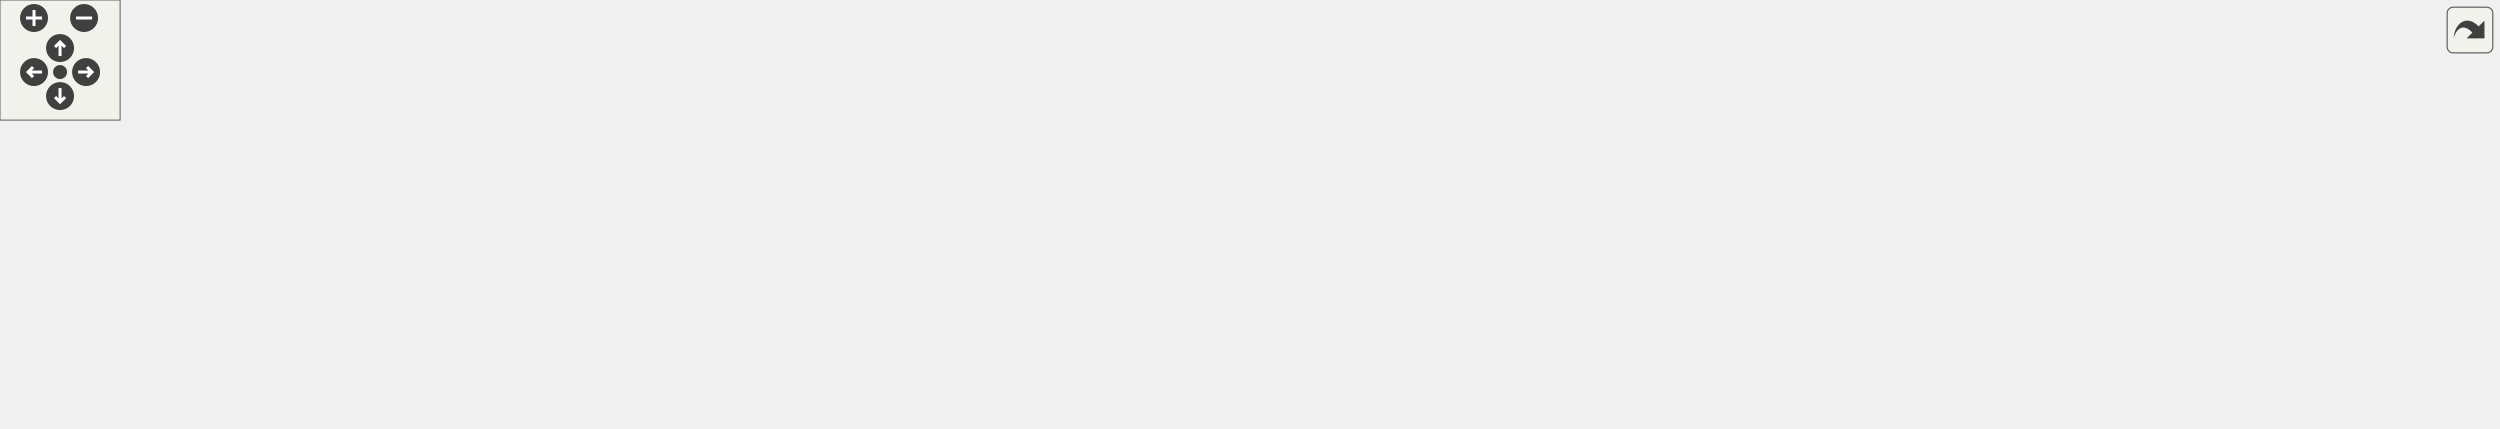
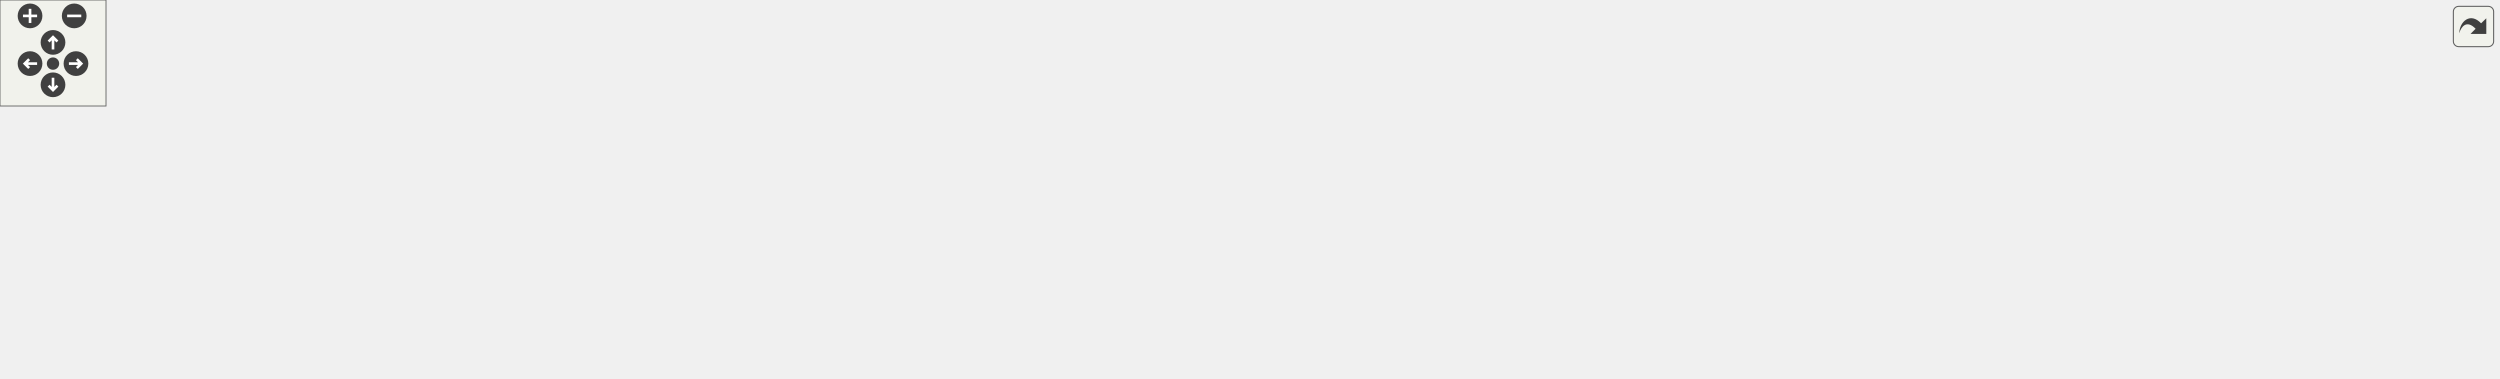
<svg xmlns="http://www.w3.org/2000/svg" xmlns:xlink="http://www.w3.org/1999/xlink" id="main" version="1.1" xml:space="preserve">
  <style type="text/css">
.edge:hover path { stroke: red; }
.edge:hover polygon { stroke: red; fill: red; }
</style>
  <defs>
    <circle id="rim" cx="0" cy="0" r="7" />
    <circle id="rim2" cx="0" cy="0" r="3.5" />
    <g id="zoomPlus">
      <use xlink:href="#rim" fill="#404040">
        <set attributeName="fill" to="#808080" begin="zoomplus.mouseover" end="zoomplus.mouseout" />
      </use>
      <path d="M-4,0h8M0,-4v8" fill="none" stroke="white" stroke-width="1.5" pointer-events="none" />
    </g>
    <g id="zoomMin">
      <use xlink:href="#rim" fill="#404040">
        <set attributeName="fill" to="#808080" begin="zoomminus.mouseover" end="zoomminus.mouseout" />
      </use>
      <path d="M-4,0h8" fill="none" stroke="white" stroke-width="1.5" pointer-events="none" />
    </g>
    <g id="dirArrow">
      <path fill="none" stroke="white" stroke-width="1.5" d="M0,-3.0v7 M-2.5,-0.5L0,-3.0L2.5,-0.5" />
    </g>
    <g id="resetDef">
      <use xlink:href="#rim2" fill="#404040">
        <set attributeName="fill" to="#808080" begin="reset.mouseover" end="reset.mouseout" />
      </use>
    </g>
  </defs>
  <svg id="graph" class="graph">
    <g id="viewport">
      <g id="node1" class="node">
        <g id="a_node1">
          <a xlink:title=" ">
-             <polygon fill="#bfbfbf" stroke="black" points="648,-134.5 648,-153.5 780,-153.5 780,-134.5 648,-134.5" />
-             <text text-anchor="middle" x="714" y="-141.5" font-family="Helvetica,sans-Serif" font-size="10.00">src/Enums/LevelMode.hpp</text>
+             <polygon fill="#bfbfbf" stroke="black" points="731,-134.5 731,-153.5 863,-153.5 863,-134.5 731,-134.5" />
+             <text text-anchor="middle" x="797" y="-141.5" font-family="Helvetica,sans-Serif" font-size="10.00">src/Enums/LevelMode.hpp</text>
          </a>
        </g>
      </g>
      <g id="node2" class="node">
        <g id="a_node2">
          <a xlink:href="LevelController_8hpp.html" target="_top" xlink:title=" ">
-             <polygon fill="none" stroke="black" points="461,-73 461,-92 627,-92 627,-73 461,-73" />
-             <text text-anchor="middle" x="544" y="-80" font-family="Helvetica,sans-Serif" font-size="10.00">src/Controllers/LevelController.hpp</text>
+             <polygon fill="none" stroke="black" points="549,-73 549,-92 715,-92 715,-73 549,-73" />
+             <text text-anchor="middle" x="632" y="-80" font-family="Helvetica,sans-Serif" font-size="10.00">src/Controllers/LevelController.hpp</text>
          </a>
        </g>
      </g>
      <g id="edge1" class="edge">
-         <path fill="none" stroke="midnightblue" d="M679.95,-131.08C646.91,-119.52 597.58,-102.25 568.31,-92.01" />
-         <polygon fill="midnightblue" stroke="midnightblue" points="679.05,-134.48 689.64,-134.48 681.36,-127.87 679.05,-134.48" />
-       </g>
-       <g id="node9" class="node">
-         <g id="a_node9">
+         <path fill="none" stroke="midnightblue" d="M763.95,-131.08C731.88,-119.52 684,-102.25 655.6,-92.01" />
+         <polygon fill="midnightblue" stroke="midnightblue" points="762.77,-134.38 773.36,-134.48 765.14,-127.79 762.77,-134.38" />
+       </g>
+       <g id="node10" class="node">
+         <g id="a_node10">
          <a xlink:href="UserAttackBehaviour_8hpp.html" target="_top" xlink:title=" ">
-             <polygon fill="none" stroke="black" points="891.5,-67.5 891.5,-97.5 1022.5,-97.5 1022.5,-67.5 891.5,-67.5" />
-             <text text-anchor="start" x="899.5" y="-85.5" font-family="Helvetica,sans-Serif" font-size="10.00">src/Scripts/Heroes</text>
-             <text text-anchor="middle" x="957" y="-74.5" font-family="Helvetica,sans-Serif" font-size="10.00">/UserAttackBehaviour.hpp</text>
-           </a>
-         </g>
-       </g>
-       <g id="edge8" class="edge">
-         <path fill="none" stroke="midnightblue" d="M758.74,-132.05C798.43,-122.33 856.64,-108.07 899.73,-97.52" />
-         <polygon fill="midnightblue" stroke="midnightblue" points="757.7,-128.7 748.82,-134.48 759.36,-135.5 757.7,-128.7" />
+             <polygon fill="none" stroke="black" points="1057.5,-67.5 1057.5,-97.5 1188.5,-97.5 1188.5,-67.5 1057.5,-67.5" />
+             <text text-anchor="start" x="1065.5" y="-85.5" font-family="Helvetica,sans-Serif" font-size="10.00">src/Scripts/Heroes</text>
+             <text text-anchor="middle" x="1123" y="-74.5" font-family="Helvetica,sans-Serif" font-size="10.00">/UserAttackBehaviour.hpp</text>
+           </a>
+         </g>
+       </g>
+       <g id="edge9" class="edge">
+         <path fill="none" stroke="midnightblue" d="M853.58,-132.67C910.26,-122.33 997.46,-106.41 1057.21,-95.51" />
+         <polygon fill="midnightblue" stroke="midnightblue" points="852.92,-129.24 843.71,-134.48 854.17,-136.12 852.92,-129.24" />
      </g>
      <g id="node3" class="node">
        <g id="a_node3">
          <a xlink:href="LevelController_8cpp.html" target="_top" xlink:title=" ">
            <polygon fill="none" stroke="black" points="0,-6 0,-25 166,-25 166,-6 0,-6" />
            <text text-anchor="middle" x="83" y="-13" font-family="Helvetica,sans-Serif" font-size="10.00">src/Controllers/LevelController.cpp</text>
          </a>
        </g>
      </g>
      <g id="edge2" class="edge">
-         <path fill="none" stroke="midnightblue" d="M468.38,-71.61C393.75,-61.74 276.42,-45.93 175,-31 162.36,-29.14 148.76,-27.05 136,-25.04" />
-         <polygon fill="midnightblue" stroke="midnightblue" points="468.25,-75.12 478.62,-72.96 469.17,-68.18 468.25,-75.12" />
+         <path fill="none" stroke="midnightblue" d="M538.71,-72.47C446.25,-63.21 300.63,-47.83 175,-31 161.86,-29.24 147.7,-27.12 134.52,-25.05" />
+         <polygon fill="midnightblue" stroke="midnightblue" points="538.59,-75.97 548.88,-73.48 539.28,-69.01 538.59,-75.97" />
      </g>
      <g id="node4" class="node">
        <g id="a_node4">
          <a xlink:href="LevelScene_8cpp.html" target="_top" xlink:title=" ">
            <polygon fill="none" stroke="black" points="184.5,-6 184.5,-25 323.5,-25 323.5,-6 184.5,-6" />
            <text text-anchor="middle" x="254" y="-13" font-family="Helvetica,sans-Serif" font-size="10.00">src/Scenes/LevelScene.cpp</text>
          </a>
        </g>
      </g>
      <g id="edge3" class="edge">
-         <path fill="none" stroke="midnightblue" d="M495.92,-70.72C438.82,-57.92 344.72,-36.83 292.3,-25.08" />
-         <polygon fill="midnightblue" stroke="midnightblue" points="495.27,-74.16 505.79,-72.94 496.8,-67.33 495.27,-74.16" />
+         <path fill="none" stroke="midnightblue" d="M569.96,-71.29C509.45,-61.26 414.85,-45.42 333,-31 322.29,-29.11 310.77,-27.03 299.93,-25.04" />
+         <polygon fill="midnightblue" stroke="midnightblue" points="569.67,-74.78 580.11,-72.97 570.81,-67.88 569.67,-74.78" />
      </g>
      <g id="node5" class="node">
        <g id="a_node5">
          <a xlink:href="CheatManager_8cpp.html" target="_top" xlink:title=" ">
            <polygon fill="none" stroke="black" points="342,-0.5 342,-30.5 448,-30.5 448,-0.5 342,-0.5" />
            <text text-anchor="start" x="350" y="-18.5" font-family="Helvetica,sans-Serif" font-size="10.00">src/Scripts/Common</text>
            <text text-anchor="middle" x="395" y="-7.5" font-family="Helvetica,sans-Serif" font-size="10.00">/CheatManager.cpp</text>
          </a>
        </g>
      </g>
      <g id="edge4" class="edge">
-         <path fill="none" stroke="midnightblue" d="M514.81,-68.77C489.59,-57.77 453.21,-41.89 427.16,-30.53" />
-         <polygon fill="midnightblue" stroke="midnightblue" points="513.65,-72.08 524.21,-72.87 516.45,-65.66 513.65,-72.08" />
+         <path fill="none" stroke="midnightblue" d="M590.79,-70.2C550.62,-59.18 489.41,-42.39 446.15,-30.53" />
+         <polygon fill="midnightblue" stroke="midnightblue" points="589.96,-73.6 600.53,-72.87 591.81,-66.85 589.96,-73.6" />
      </g>
      <g id="node6" class="node">
        <g id="a_node6">
          <a xlink:href="EnemyMovementBehaviour_8cpp.html" target="_top" xlink:title=" ">
            <polygon fill="none" stroke="black" points="466,-0.5 466,-30.5 622,-30.5 622,-0.5 466,-0.5" />
            <text text-anchor="start" x="474" y="-18.5" font-family="Helvetica,sans-Serif" font-size="10.00">src/Scripts/Enemies</text>
            <text text-anchor="middle" x="544" y="-7.5" font-family="Helvetica,sans-Serif" font-size="10.00">/EnemyMovementBehaviour.cpp</text>
          </a>
        </g>
      </g>
      <g id="edge5" class="edge">
-         <path fill="none" stroke="midnightblue" d="M544,-62.41C544,-52.22 544,-39.9 544,-30.59" />
-         <polygon fill="midnightblue" stroke="midnightblue" points="540.5,-62.73 544,-72.73 547.5,-62.73 540.5,-62.73" />
+         <path fill="none" stroke="midnightblue" d="M611.75,-66.54C597.11,-55.73 577.44,-41.2 563.07,-30.59" />
+         <polygon fill="midnightblue" stroke="midnightblue" points="610.01,-69.61 620.13,-72.73 614.17,-63.98 610.01,-69.61" />
      </g>
      <g id="node7" class="node">
        <g id="a_node7">
          <a xlink:href="EnemyTroopTruckBehaviour_8cpp.html" target="_top" xlink:title=" ">
            <polygon fill="none" stroke="black" points="640,-0.5 640,-30.5 800,-30.5 800,-0.5 640,-0.5" />
            <text text-anchor="start" x="648" y="-18.5" font-family="Helvetica,sans-Serif" font-size="10.00">src/Scripts/Enemies</text>
            <text text-anchor="middle" x="720" y="-7.5" font-family="Helvetica,sans-Serif" font-size="10.00">/EnemyTroopTruckBehaviour.cpp</text>
          </a>
        </g>
      </g>
      <g id="edge6" class="edge">
-         <path fill="none" stroke="midnightblue" d="M576.91,-69.35C606.74,-58.33 650.7,-42.09 682.02,-30.53" />
-         <polygon fill="midnightblue" stroke="midnightblue" points="575.54,-66.12 567.37,-72.87 577.96,-72.69 575.54,-66.12" />
+         <path fill="none" stroke="midnightblue" d="M652.25,-66.54C666.89,-55.73 686.56,-41.2 700.93,-30.59" />
+         <polygon fill="midnightblue" stroke="midnightblue" points="649.83,-63.98 643.87,-72.73 653.99,-69.61 649.83,-63.98" />
      </g>
      <g id="node8" class="node">
        <g id="a_node8">
          <a xlink:href="UserAttackBehaviour_8cpp.html" target="_top" xlink:title=" ">
-             <polygon fill="none" stroke="black" points="818.5,-0.5 818.5,-30.5 949.5,-30.5 949.5,-0.5 818.5,-0.5" />
-             <text text-anchor="start" x="826.5" y="-18.5" font-family="Helvetica,sans-Serif" font-size="10.00">src/Scripts/Heroes</text>
-             <text text-anchor="middle" x="884" y="-7.5" font-family="Helvetica,sans-Serif" font-size="10.00">/UserAttackBehaviour.cpp</text>
+             <polygon fill="none" stroke="black" points="984.5,-0.5 984.5,-30.5 1115.5,-30.5 1115.5,-0.5 984.5,-0.5" />
+             <text text-anchor="start" x="992.5" y="-18.5" font-family="Helvetica,sans-Serif" font-size="10.00">src/Scripts/Heroes</text>
+             <text text-anchor="middle" x="1050" y="-7.5" font-family="Helvetica,sans-Serif" font-size="10.00">/UserAttackBehaviour.cpp</text>
          </a>
        </g>
      </g>
      <g id="edge7" class="edge">
-         <path fill="none" stroke="midnightblue" d="M599,-71.06C652.6,-60.88 736.41,-44.93 809,-31 812,-30.43 815.06,-29.84 818.15,-29.24" />
-         <polygon fill="midnightblue" stroke="midnightblue" points="598.19,-67.65 589.02,-72.96 599.5,-74.53 598.19,-67.65" />
-       </g>
-       <g id="edge11" class="edge">
-         <path fill="none" stroke="midnightblue" d="M933.53,-60.6C922.5,-50.78 909.66,-39.34 899.81,-30.58" />
-         <polygon fill="midnightblue" stroke="midnightblue" points="931.36,-63.36 941.16,-67.4 936.02,-58.13 931.36,-63.36" />
-       </g>
-       <g id="node10" class="node">
-         <g id="a_node10">
-           <a xlink:href="HeroPrefabFactory_8cpp.html" target="_top" xlink:title=" ">
-             <polygon fill="none" stroke="black" points="968,-0.5 968,-30.5 1094,-30.5 1094,-0.5 968,-0.5" />
-             <text text-anchor="start" x="976" y="-18.5" font-family="Helvetica,sans-Serif" font-size="10.00">src/Factories/HeroPrefab</text>
-             <text text-anchor="middle" x="1031" y="-7.5" font-family="Helvetica,sans-Serif" font-size="10.00">Factory.cpp</text>
-           </a>
-         </g>
-       </g>
-       <g id="edge9" class="edge">
-         <path fill="none" stroke="midnightblue" d="M980.8,-60.6C991.97,-50.78 1004.99,-39.34 1014.97,-30.58" />
-         <polygon fill="midnightblue" stroke="midnightblue" points="978.26,-58.17 973.06,-67.4 982.88,-63.43 978.26,-58.17" />
+         <path fill="none" stroke="midnightblue" d="M705.65,-71.63C775.21,-62.08 882.39,-46.76 975,-31 978.01,-30.49 981.08,-29.95 984.18,-29.4" />
+         <polygon fill="midnightblue" stroke="midnightblue" points="705.1,-68.17 695.67,-73 706.05,-75.11 705.1,-68.17" />
+       </g>
+       <g id="node9" class="node">
+         <g id="a_node9">
+           <a xlink:href="UserMovementBehaviour_8cpp.html" target="_top" xlink:title=" ">
+             <polygon fill="none" stroke="black" points="818,-0.5 818,-30.5 966,-30.5 966,-0.5 818,-0.5" />
+             <text text-anchor="start" x="826" y="-18.5" font-family="Helvetica,sans-Serif" font-size="10.00">src/Scripts/Heroes</text>
+             <text text-anchor="middle" x="892" y="-7.5" font-family="Helvetica,sans-Serif" font-size="10.00">/UserMovementBehaviour.cpp</text>
+           </a>
+         </g>
+       </g>
+       <g id="edge8" class="edge">
+         <path fill="none" stroke="midnightblue" d="M676.09,-70.48C720.1,-59.47 787.9,-42.52 835.76,-30.56" />
+         <polygon fill="midnightblue" stroke="midnightblue" points="675.11,-67.11 666.26,-72.94 676.81,-73.91 675.11,-67.11" />
+       </g>
+       <g id="edge12" class="edge">
+         <path fill="none" stroke="midnightblue" d="M1099.53,-60.6C1088.5,-50.78 1075.66,-39.34 1065.81,-30.58" />
+         <polygon fill="midnightblue" stroke="midnightblue" points="1097.36,-63.36 1107.16,-67.4 1102.02,-58.13 1097.36,-63.36" />
      </g>
      <g id="node11" class="node">
        <g id="a_node11">
+           <a xlink:href="HeroPrefabFactory_8cpp.html" target="_top" xlink:title=" ">
+             <polygon fill="none" stroke="black" points="1134,-0.5 1134,-30.5 1260,-30.5 1260,-0.5 1134,-0.5" />
+             <text text-anchor="start" x="1142" y="-18.5" font-family="Helvetica,sans-Serif" font-size="10.00">src/Factories/HeroPrefab</text>
+             <text text-anchor="middle" x="1197" y="-7.5" font-family="Helvetica,sans-Serif" font-size="10.00">Factory.cpp</text>
+           </a>
+         </g>
+       </g>
+       <g id="edge10" class="edge">
+         <path fill="none" stroke="midnightblue" d="M1146.8,-60.6C1157.97,-50.78 1170.99,-39.34 1180.97,-30.58" />
+         <polygon fill="midnightblue" stroke="midnightblue" points="1144.26,-58.17 1139.06,-67.4 1148.88,-63.43 1144.26,-58.17" />
+       </g>
+       <g id="node12" class="node">
+         <g id="a_node12">
          <a xlink:href="MainScene_8cpp.html" target="_top" xlink:title=" ">
-             <polygon fill="none" stroke="black" points="1112,-6 1112,-25 1248,-25 1248,-6 1112,-6" />
-             <text text-anchor="middle" x="1180" y="-13" font-family="Helvetica,sans-Serif" font-size="10.00">src/Scenes/MainScene.cpp</text>
-           </a>
-         </g>
-       </g>
-       <g id="edge10" class="edge">
-         <path fill="none" stroke="midnightblue" d="M1014.74,-64.67C1058.32,-51.97 1116.31,-35.06 1150.74,-25.03" />
-         <polygon fill="midnightblue" stroke="midnightblue" points="1013.73,-61.32 1005.11,-67.48 1015.69,-68.04 1013.73,-61.32" />
+             <polygon fill="none" stroke="black" points="1278,-6 1278,-25 1414,-25 1414,-6 1278,-6" />
+             <text text-anchor="middle" x="1346" y="-13" font-family="Helvetica,sans-Serif" font-size="10.00">src/Scenes/MainScene.cpp</text>
+           </a>
+         </g>
+       </g>
+       <g id="edge11" class="edge">
+         <path fill="none" stroke="midnightblue" d="M1180.74,-64.67C1224.32,-51.97 1282.31,-35.06 1316.74,-25.03" />
+         <polygon fill="midnightblue" stroke="midnightblue" points="1179.73,-61.32 1171.11,-67.48 1181.69,-68.04 1179.73,-61.32" />
      </g>
    </g>
  </svg>
  <g id="navigator" transform="translate(0 0)" fill="#404254">
    <rect fill="#f2f5e9" fill-opacity="0.5" stroke="#606060" stroke-width=".5" x="0" y="0" width="60" height="60" />
    <use id="zoomplus" xlink:href="#zoomPlus" x="17" y="9" />
    <use id="zoomminus" xlink:href="#zoomMin" x="42" y="9" />
    <use id="reset" xlink:href="#resetDef" x="30" y="36" />
    <g id="arrowUp" xlink:href="#dirArrow" transform="translate(30 24)">
      <use xlink:href="#rim" fill="#404040">
        <set attributeName="fill" to="#808080" begin="arrowUp.mouseover" end="arrowUp.mouseout" />
      </use>
      <path fill="none" stroke="white" stroke-width="1.5" d="M0,-3.0v7 M-2.5,-0.5L0,-3.0L2.5,-0.5" />
    </g>
    <g id="arrowRight" xlink:href="#dirArrow" transform="rotate(90) translate(36 -43)">
      <use xlink:href="#rim" fill="#404040">
        <set attributeName="fill" to="#808080" begin="arrowRight.mouseover" end="arrowRight.mouseout" />
      </use>
      <path fill="none" stroke="white" stroke-width="1.5" d="M0,-3.0v7 M-2.5,-0.5L0,-3.0L2.5,-0.5" />
    </g>
    <g id="arrowDown" xlink:href="#dirArrow" transform="rotate(180) translate(-30 -48)">
      <use xlink:href="#rim" fill="#404040">
        <set attributeName="fill" to="#808080" begin="arrowDown.mouseover" end="arrowDown.mouseout" />
      </use>
      <path fill="none" stroke="white" stroke-width="1.5" d="M0,-3.0v7 M-2.5,-0.5L0,-3.0L2.5,-0.5" />
    </g>
    <g id="arrowLeft" xlink:href="#dirArrow" transform="rotate(270) translate(-36 17)">
      <use xlink:href="#rim" fill="#404040">
        <set attributeName="fill" to="#808080" begin="arrowLeft.mouseover" end="arrowLeft.mouseout" />
      </use>
      <path fill="none" stroke="white" stroke-width="1.5" d="M0,-3.0v7 M-2.5,-0.5L0,-3.0L2.5,-0.5" />
    </g>
  </g>
  <svg viewBox="0 0 15 15" width="100%" height="30px" preserveAspectRatio="xMaxYMin meet">
    <g id="arrow_out" transform="scale(0.3 0.3)">
      <a xlink:href="LevelMode_8hpp__dep__incl_org.svg" target="_base">
        <rect id="button" ry="5" rx="5" y="6" x="6" height="38" width="38" fill="#f2f5e9" fill-opacity="0.5" stroke="#606060" stroke-width="1.0" />
        <path id="arrow" d="M 11.5,31.437 C 11.94,20.098 22.043,11.323 32.159,21.979 L 37.069,17.246 C 37.069,17.246 37.088,32 37.088,32 L 22.16,31.978 C 22.16,31.978 26.998,27.14 26.998,27.14 C 18.529,18.264 13.292,25.23 11.5,31.437 z" style="fill:#404040;" />
      </a>
    </g>
  </svg>
</svg>
